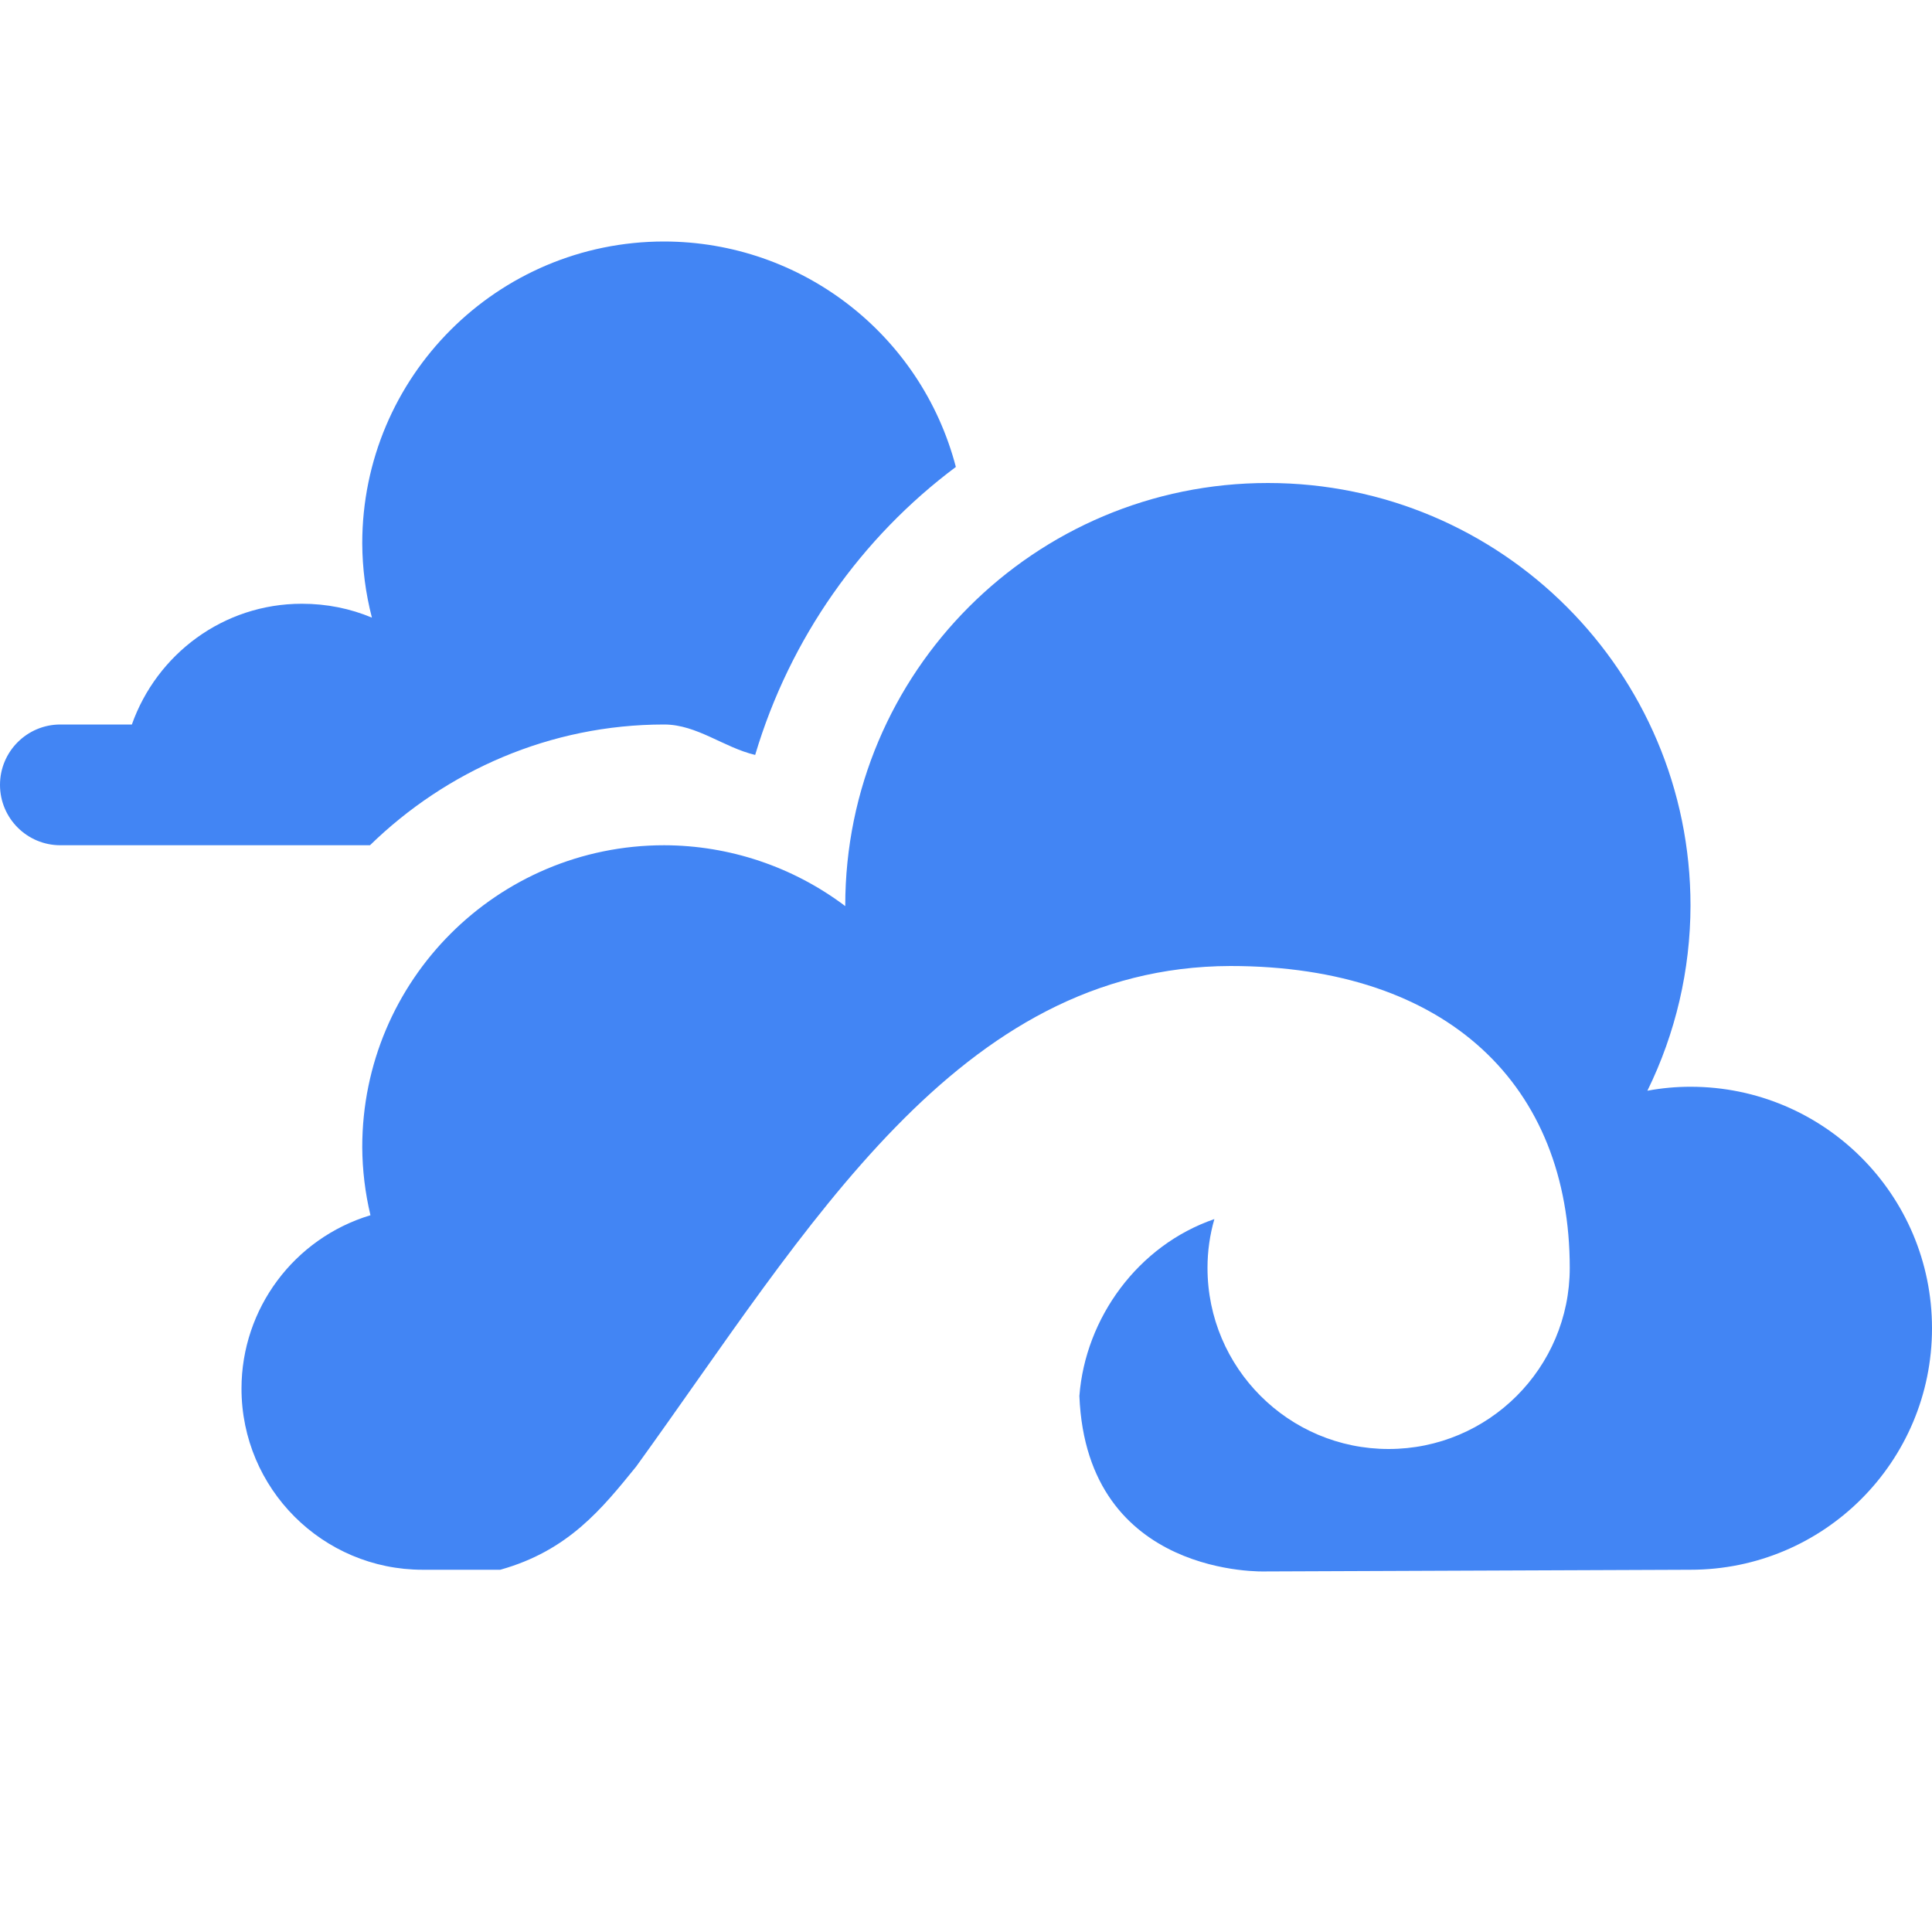
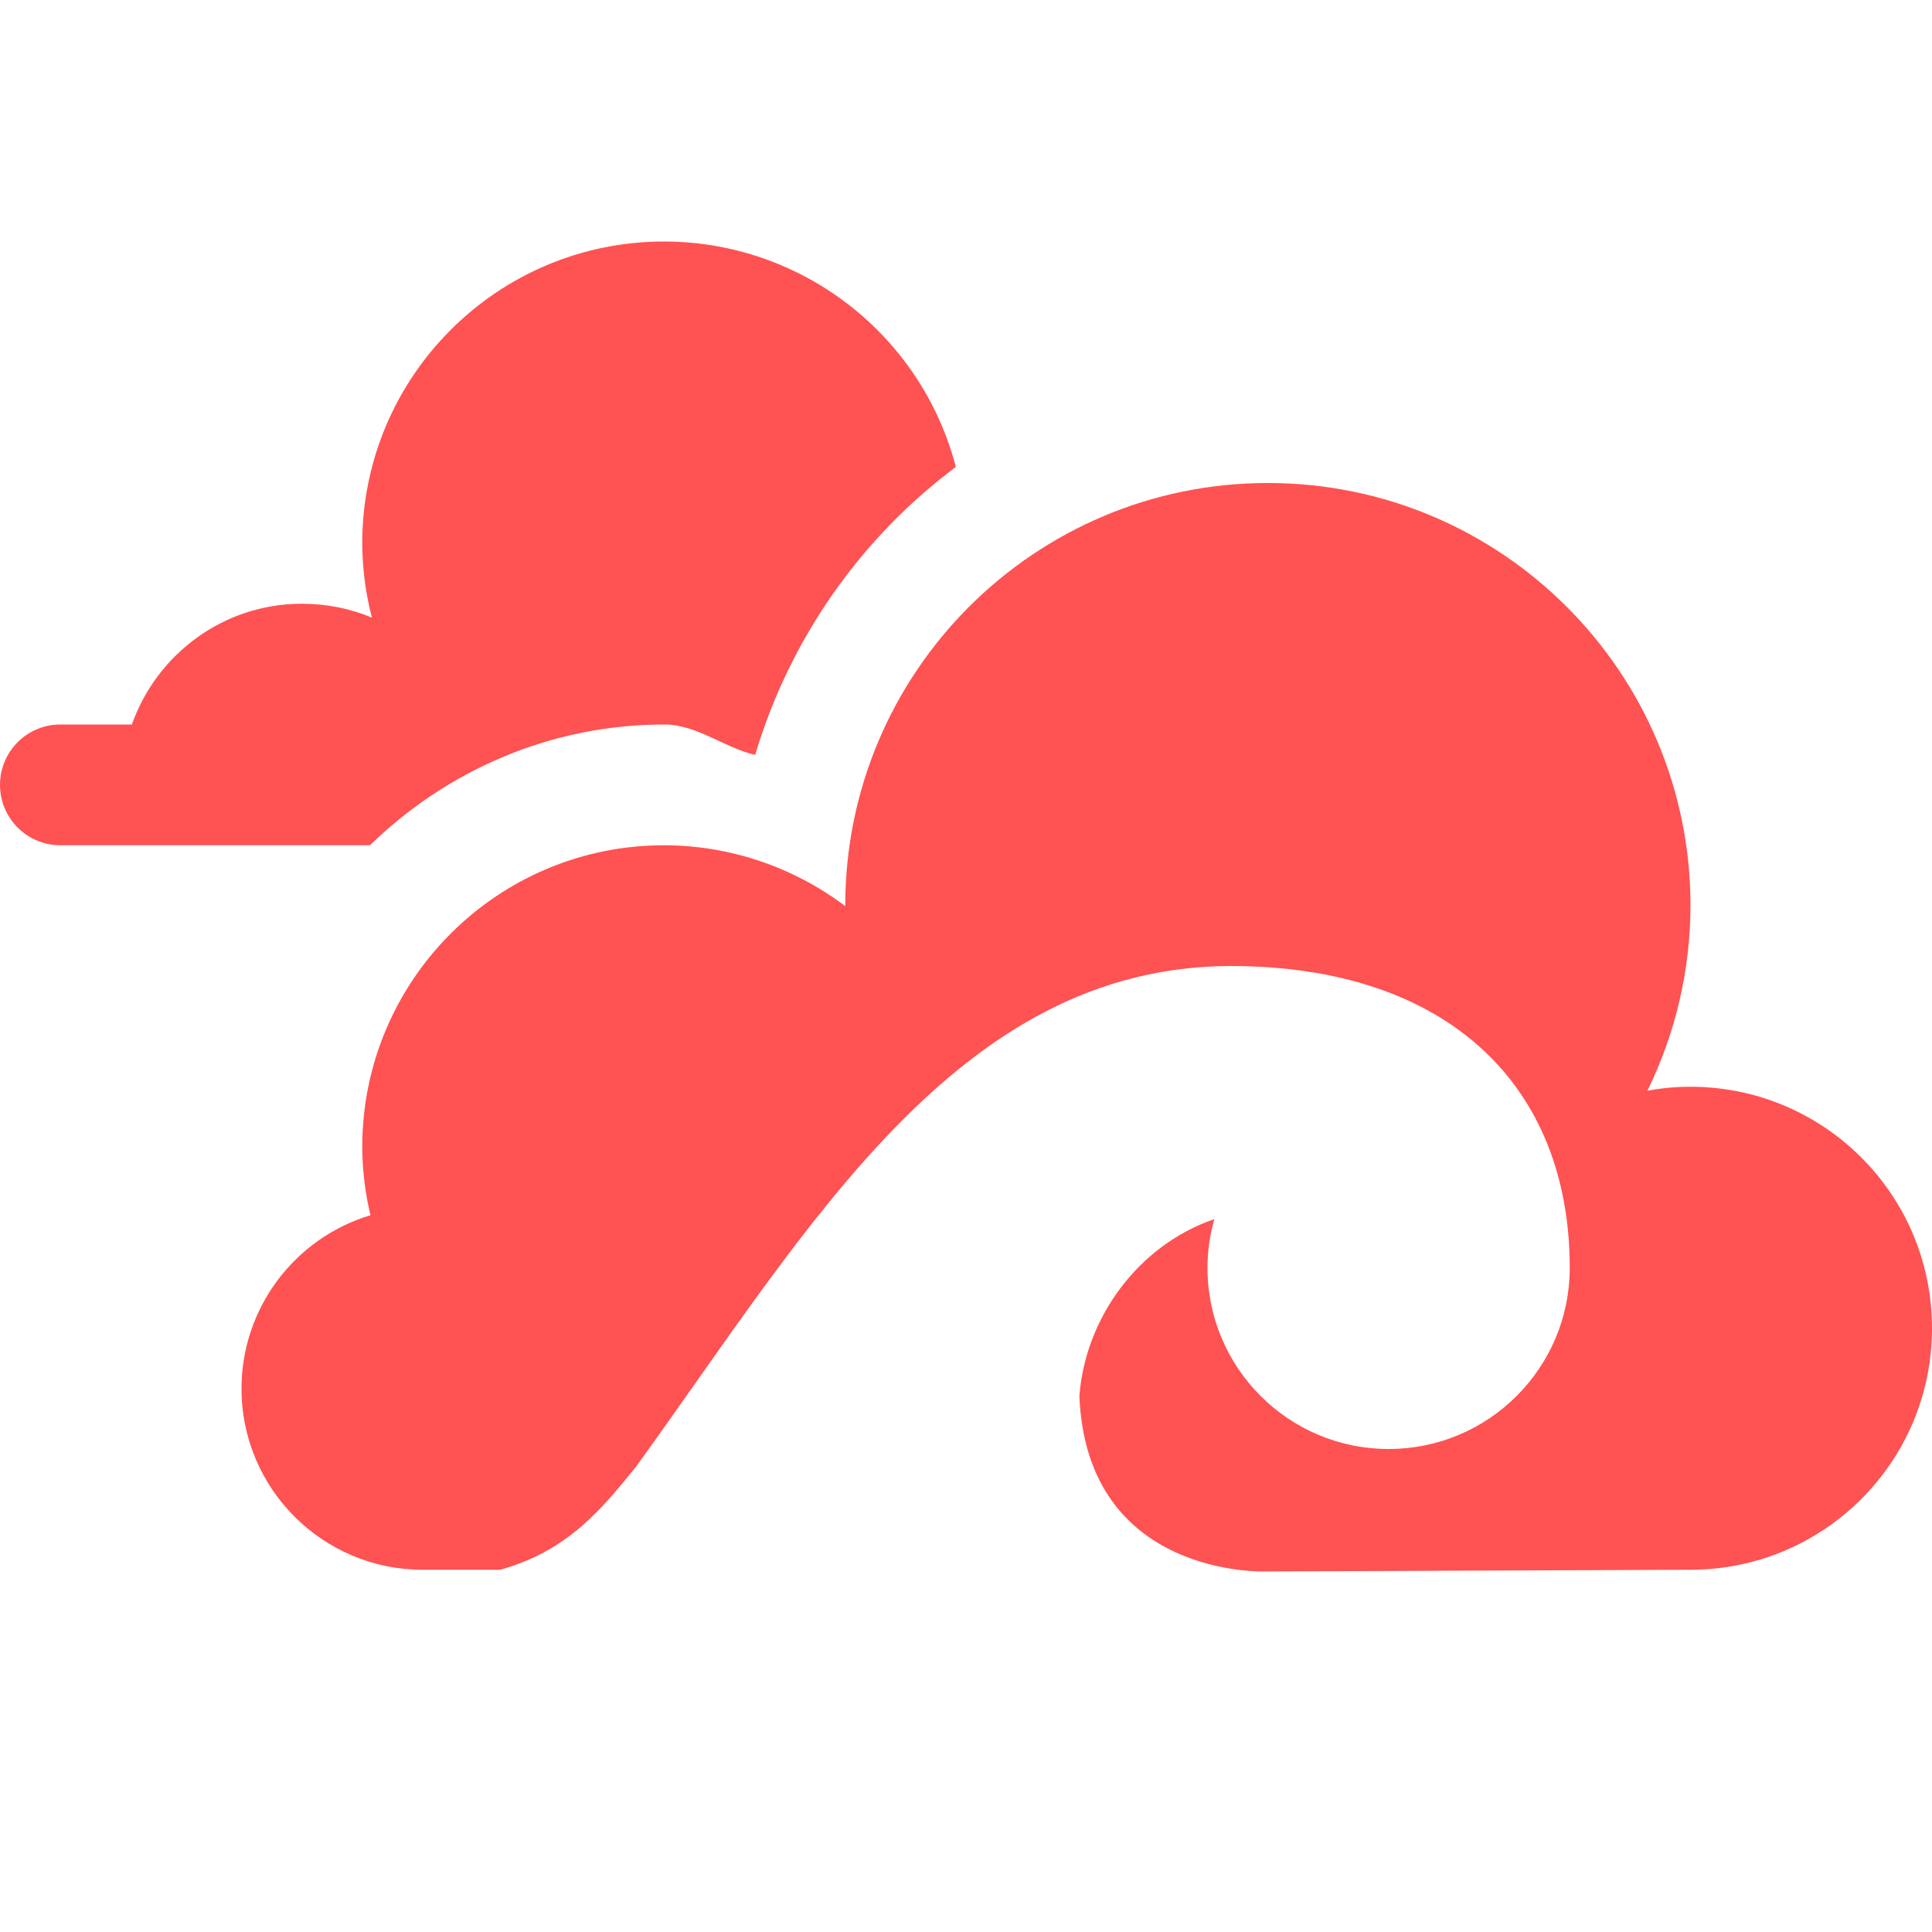
<svg xmlns="http://www.w3.org/2000/svg" width="16" height="16" version="1.1">
  <defs>
    <style id="current-color-scheme" type="text/css">
-    .ColorScheme-Text { color:#dfdfdf; } .ColorScheme-Highlight { color:#4285f4; }
+    .ColorScheme-Text { color:#dfdfdf; } .ColorScheme-Highlight { color:#FF5252; }
  </style>
  </defs>
  <path style="fill:currentColor" class="ColorScheme-Highlight" d="M 5.5 2 A 2.5 2.5 0 0 0 3 4.5 A 2.5 2.5 0 0 0 3.08 5.115 C 2.902 5.04 2.706 5 2.5 5 C 1.848 5 1.298 5.419 1.092 6 L 0.5 6 A 0.5 0.5 0 0 0 0 6.5 A 0.5 0.5 0 0 0 0.5 7 L 3.064 7 C 3.696 6.384 4.556 6 5.5 6 A 1 1 0 0 0 5.502 6 C 5.773 6.001 5.993 6.19 6.254 6.252 C 6.542 5.285 7.133 4.452 7.916 3.867 A 2.5 2.5 0 0 0 5.5 2 z M 10.5 4 C 8.567 4 7 5.567 7 7.5 L 7 7.504 C 6.568 7.178 6.041 7.001 5.5 7 C 4.119 7 3 8.119 3 9.5 C 3.001 9.69 3.024 9.88 3.068 10.064 C 2.435 10.255 2 10.838 2 11.5 C 2 12.328 2.672 13 3.5 13 L 4.143 13 C 4.708 12.842 4.986 12.493 5.268 12.146 C 6.698 10.168 7.929 8.007 10.189 8 C 12 8 13 9 13 10.5 C 13 11.328 12.328 12 11.5 12 C 10.672 12 10 11.328 10 10.5 C 10 10.363 10.019 10.227 10.057 10.096 C 9.424 10.313 8.988 10.916 8.939 11.561 C 9 13.073 10.482 13.014 10.482 13.014 L 14 13 C 15.105 13 16 12.105 16 11 C 16 9.895 15.105 9 14 9 C 13.88 9 13.76 9.011 13.643 9.033 C 13.877 8.556 13.999 8.032 14 7.5 C 14 5.567 12.433 4 10.5 4 z" />
</svg>
